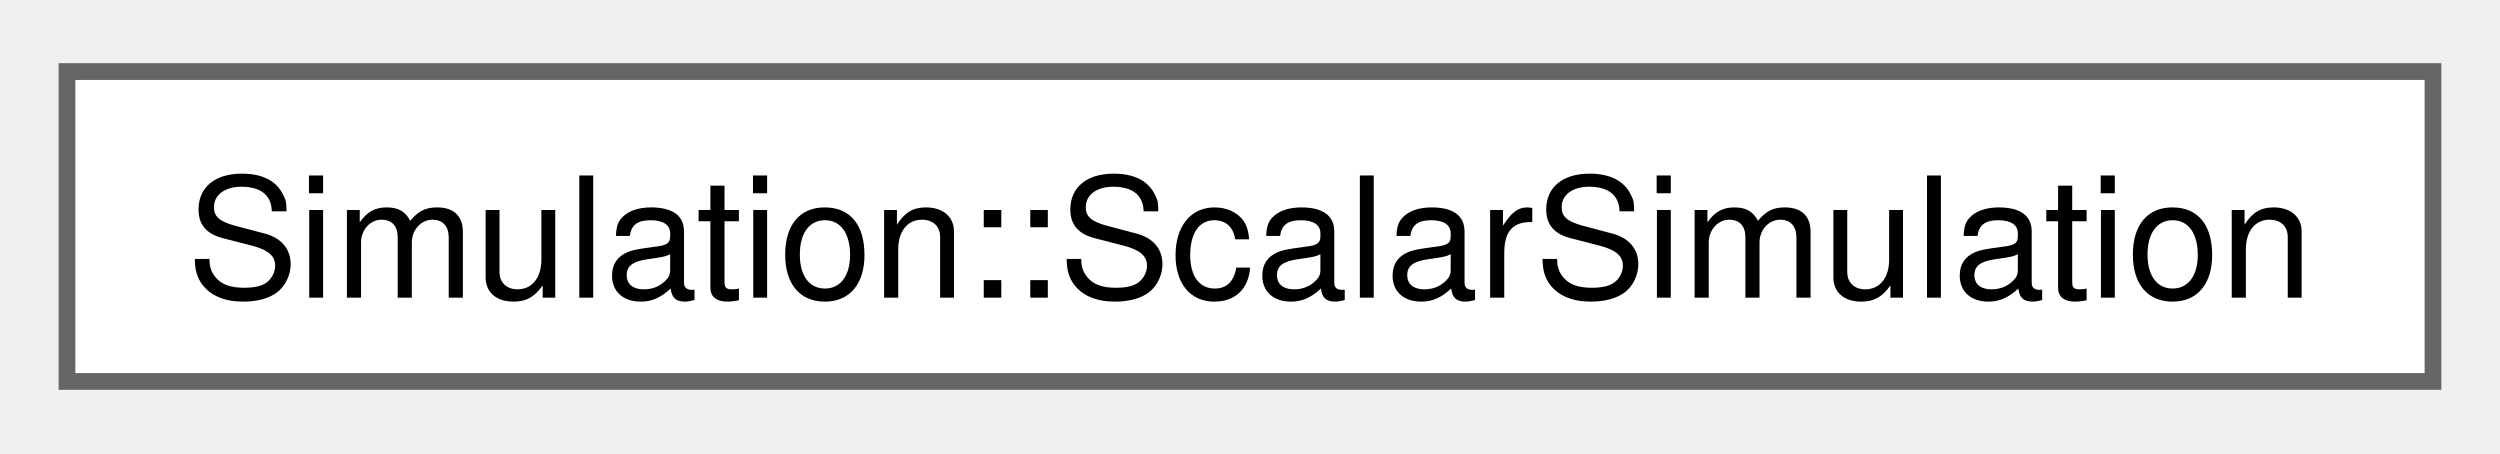
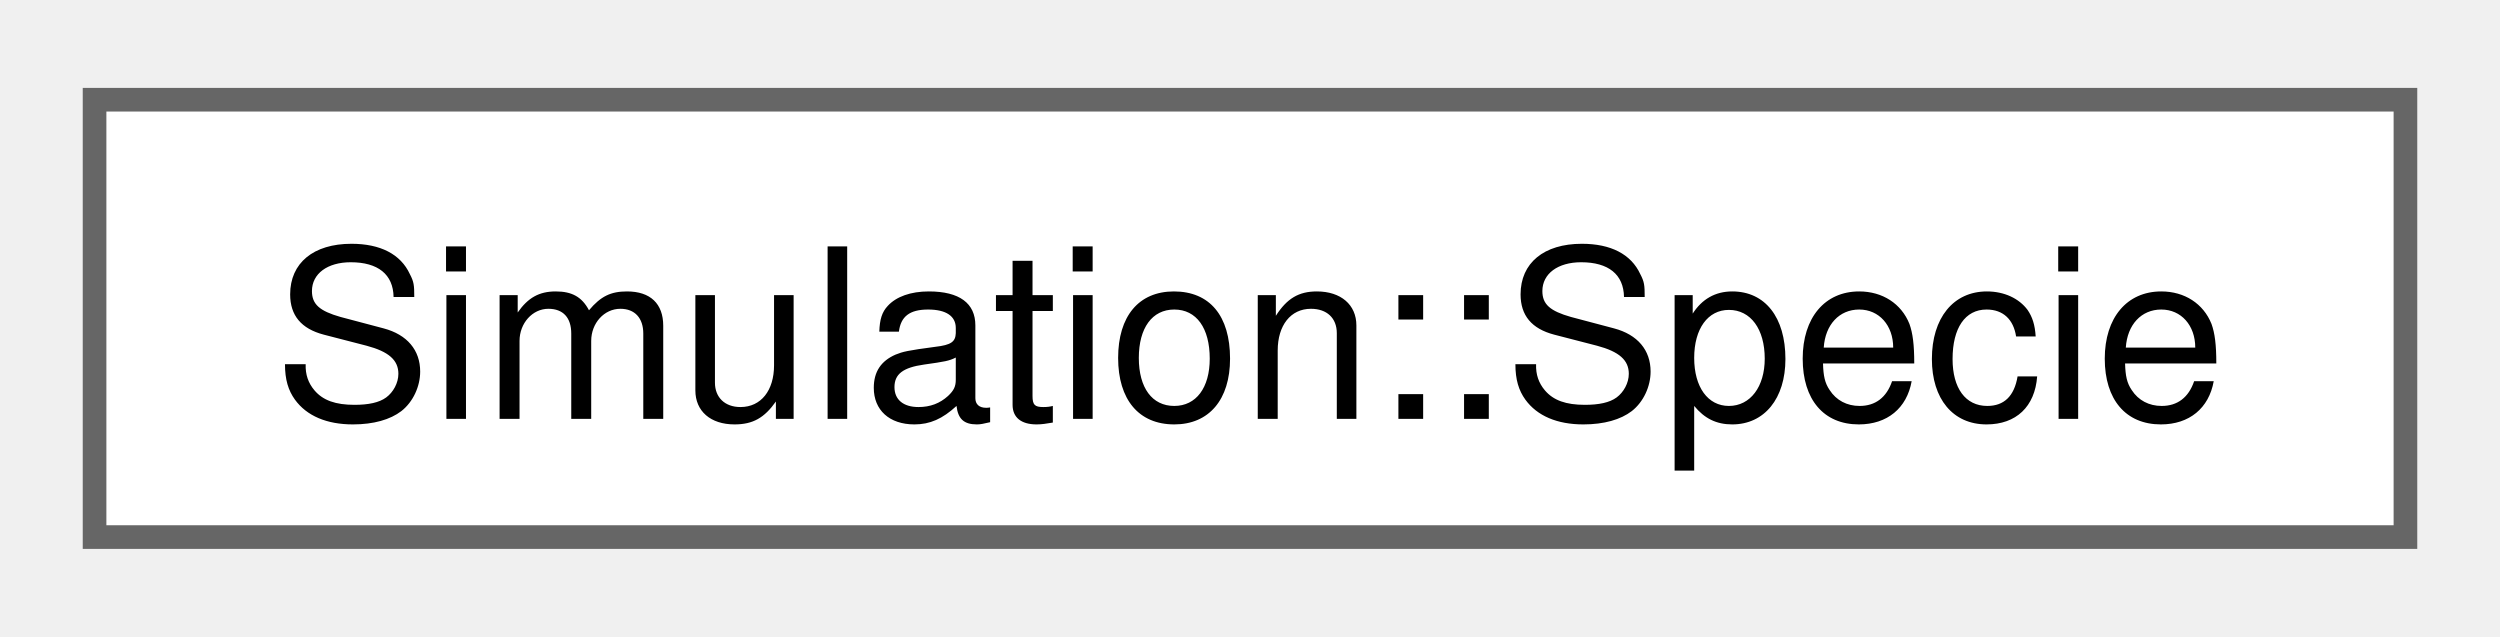
- <svg xmlns="http://www.w3.org/2000/svg" xmlns:xlink="http://www.w3.org/1999/xlink" width="149pt" height="27pt" viewBox="0.00 0.00 149.25 26.50">
+ <svg xmlns="http://www.w3.org/2000/svg" xmlns:xlink="http://www.w3.org/1999/xlink" width="106pt" height="27pt" viewBox="0.00 0.00 105.75 26.50">
  <g id="graph0" class="graph" transform="scale(1 1) rotate(0) translate(4 22.5)">
    <g id="Node000000" class="node">
      <g id="a_Node000000">
-         <a xlink:href="classSimulation_1_1ScalarSimulation.html" target="_top" xlink:title=" ">
-           <polygon fill="white" stroke="#666666" points="141.25,-18.5 0,-18.5 0,0 141.25,0 141.25,-18.5" />
-           <text text-anchor="middle" x="70.62" y="-5" font-family="Helvetica,sans-Serif" font-size="10.00">Simulation::ScalarSimulation</text>
+         <a xlink:href="structSimulation_1_1Specie.html" target="_top" xlink:title=" ">
+           <polygon fill="white" stroke="#666666" points="97.75,-18.5 0,-18.5 0,0 97.75,0 97.75,-18.5" />
+           <text text-anchor="middle" x="48.88" y="-5" font-family="Helvetica,sans-Serif" font-size="10.00">Simulation::Specie</text>
        </a>
      </g>
    </g>
  </g>
</svg>
